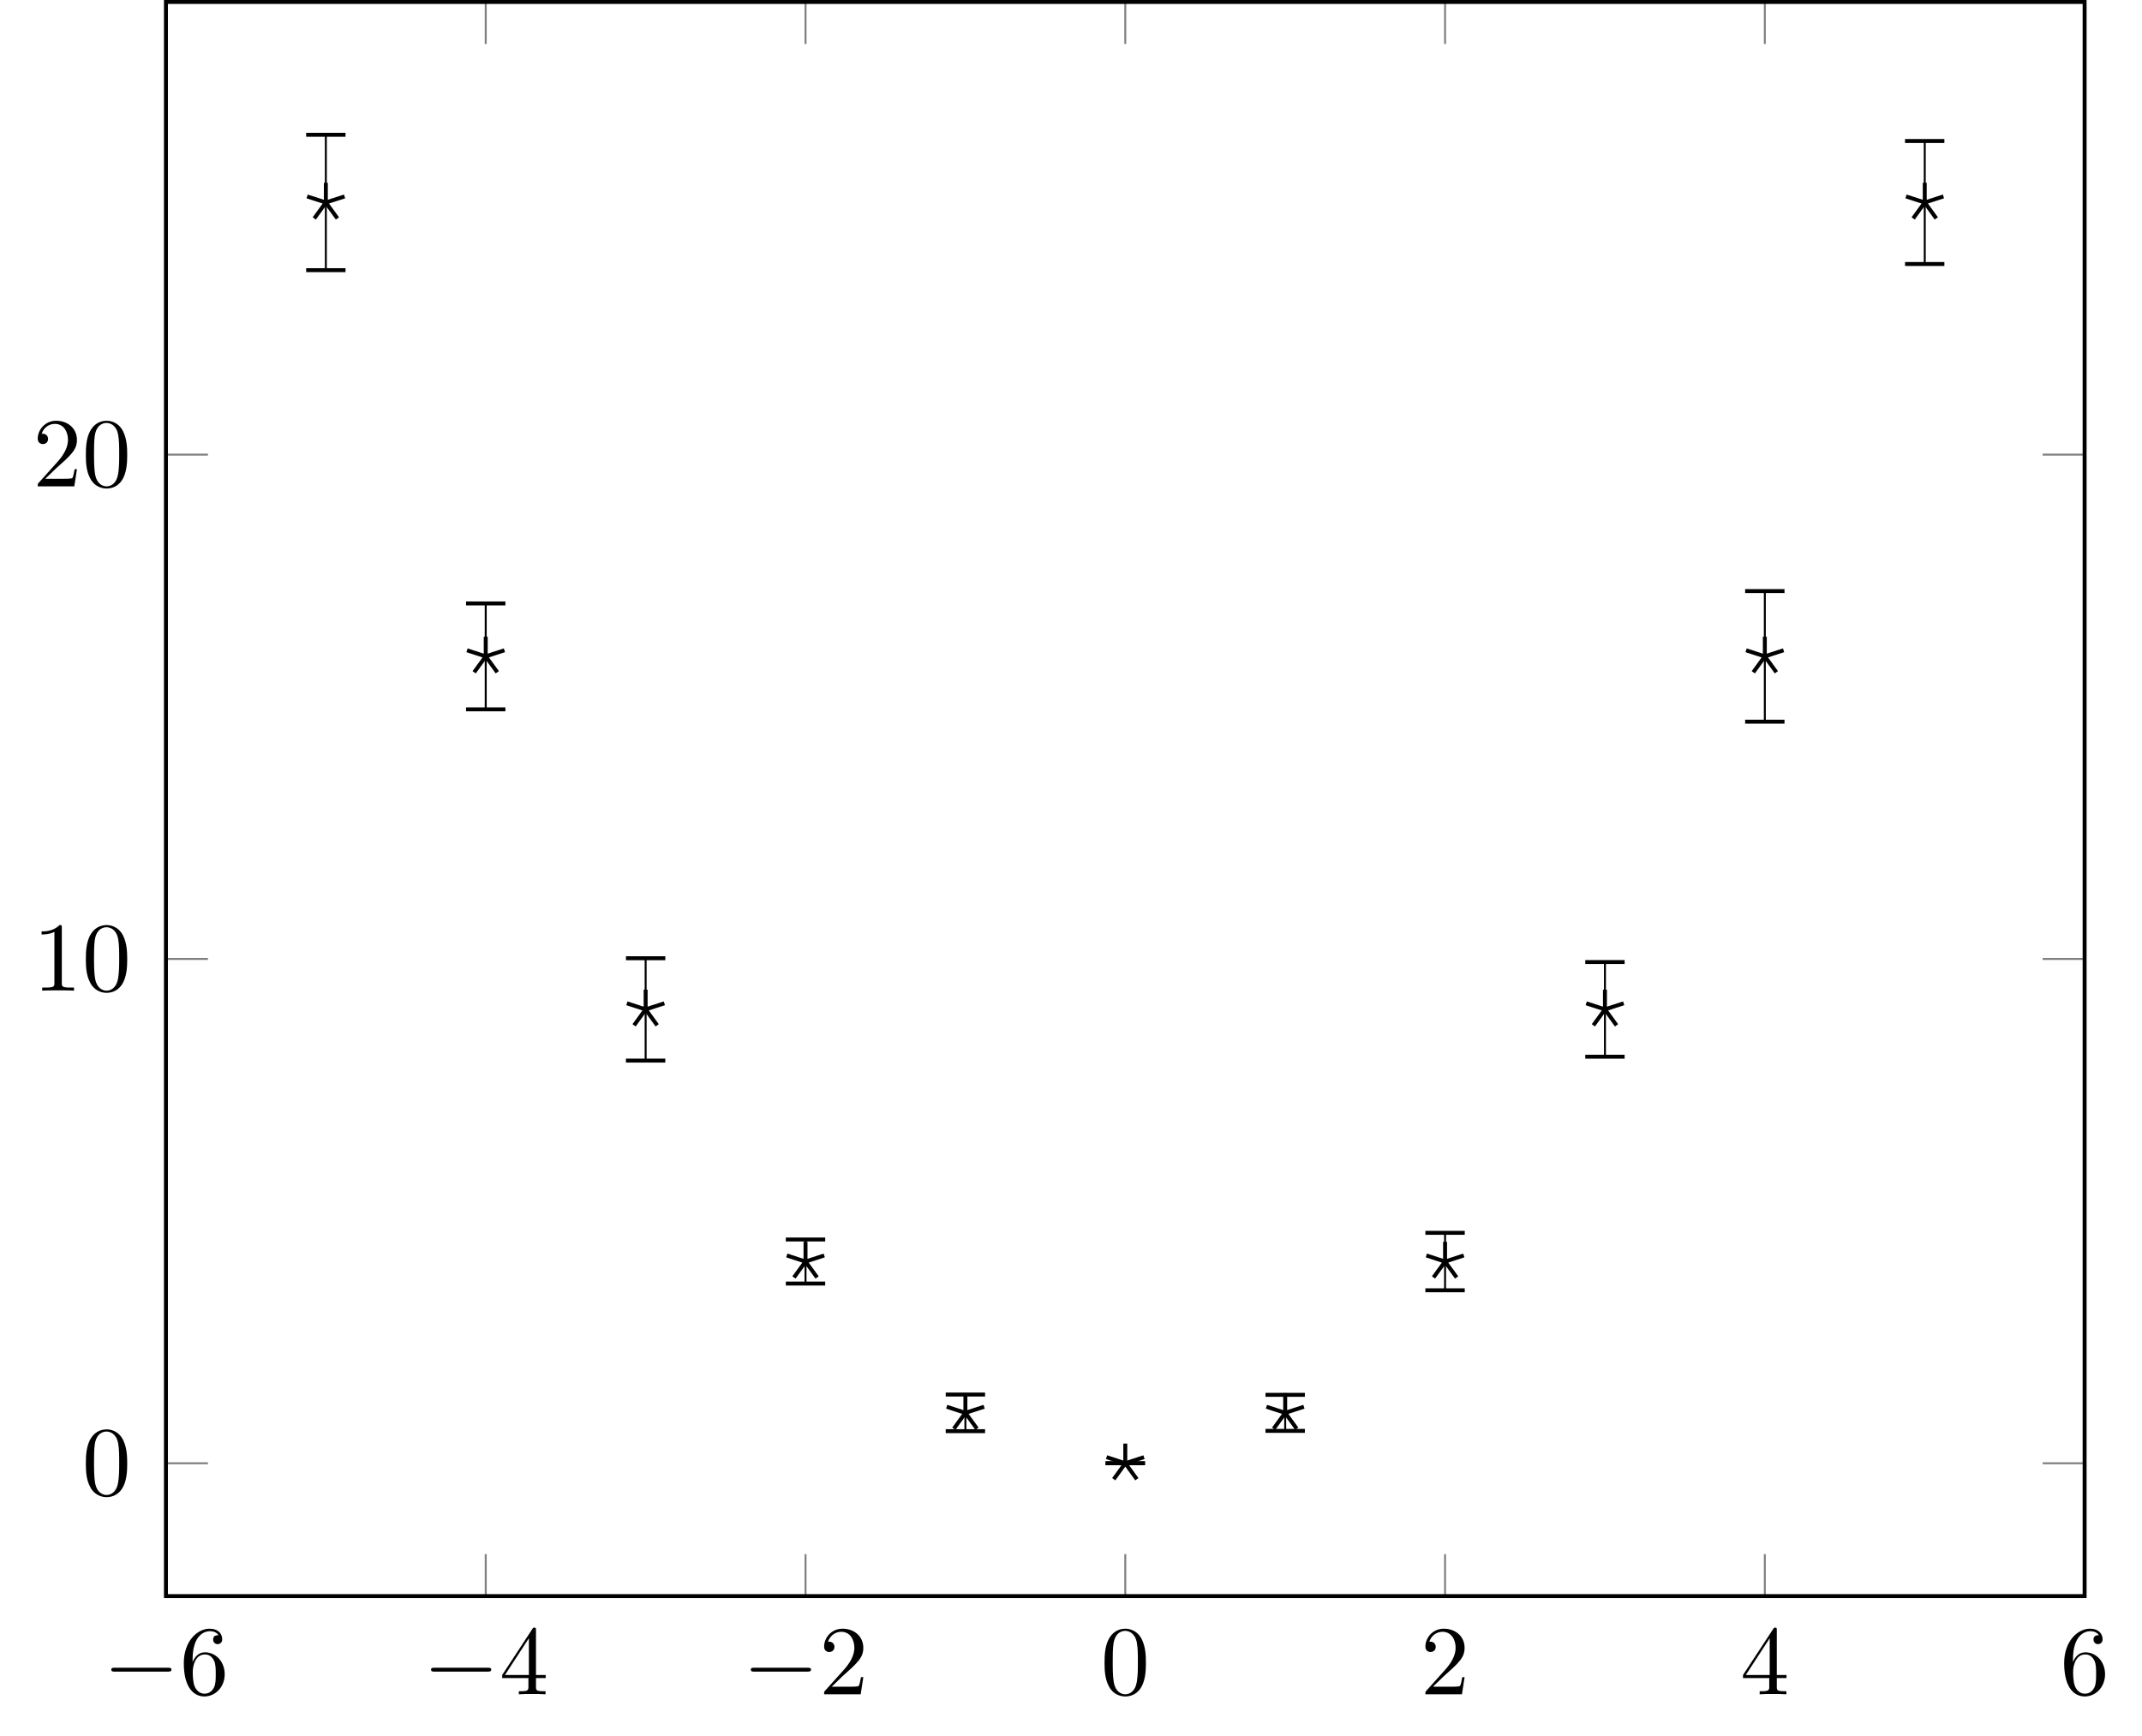
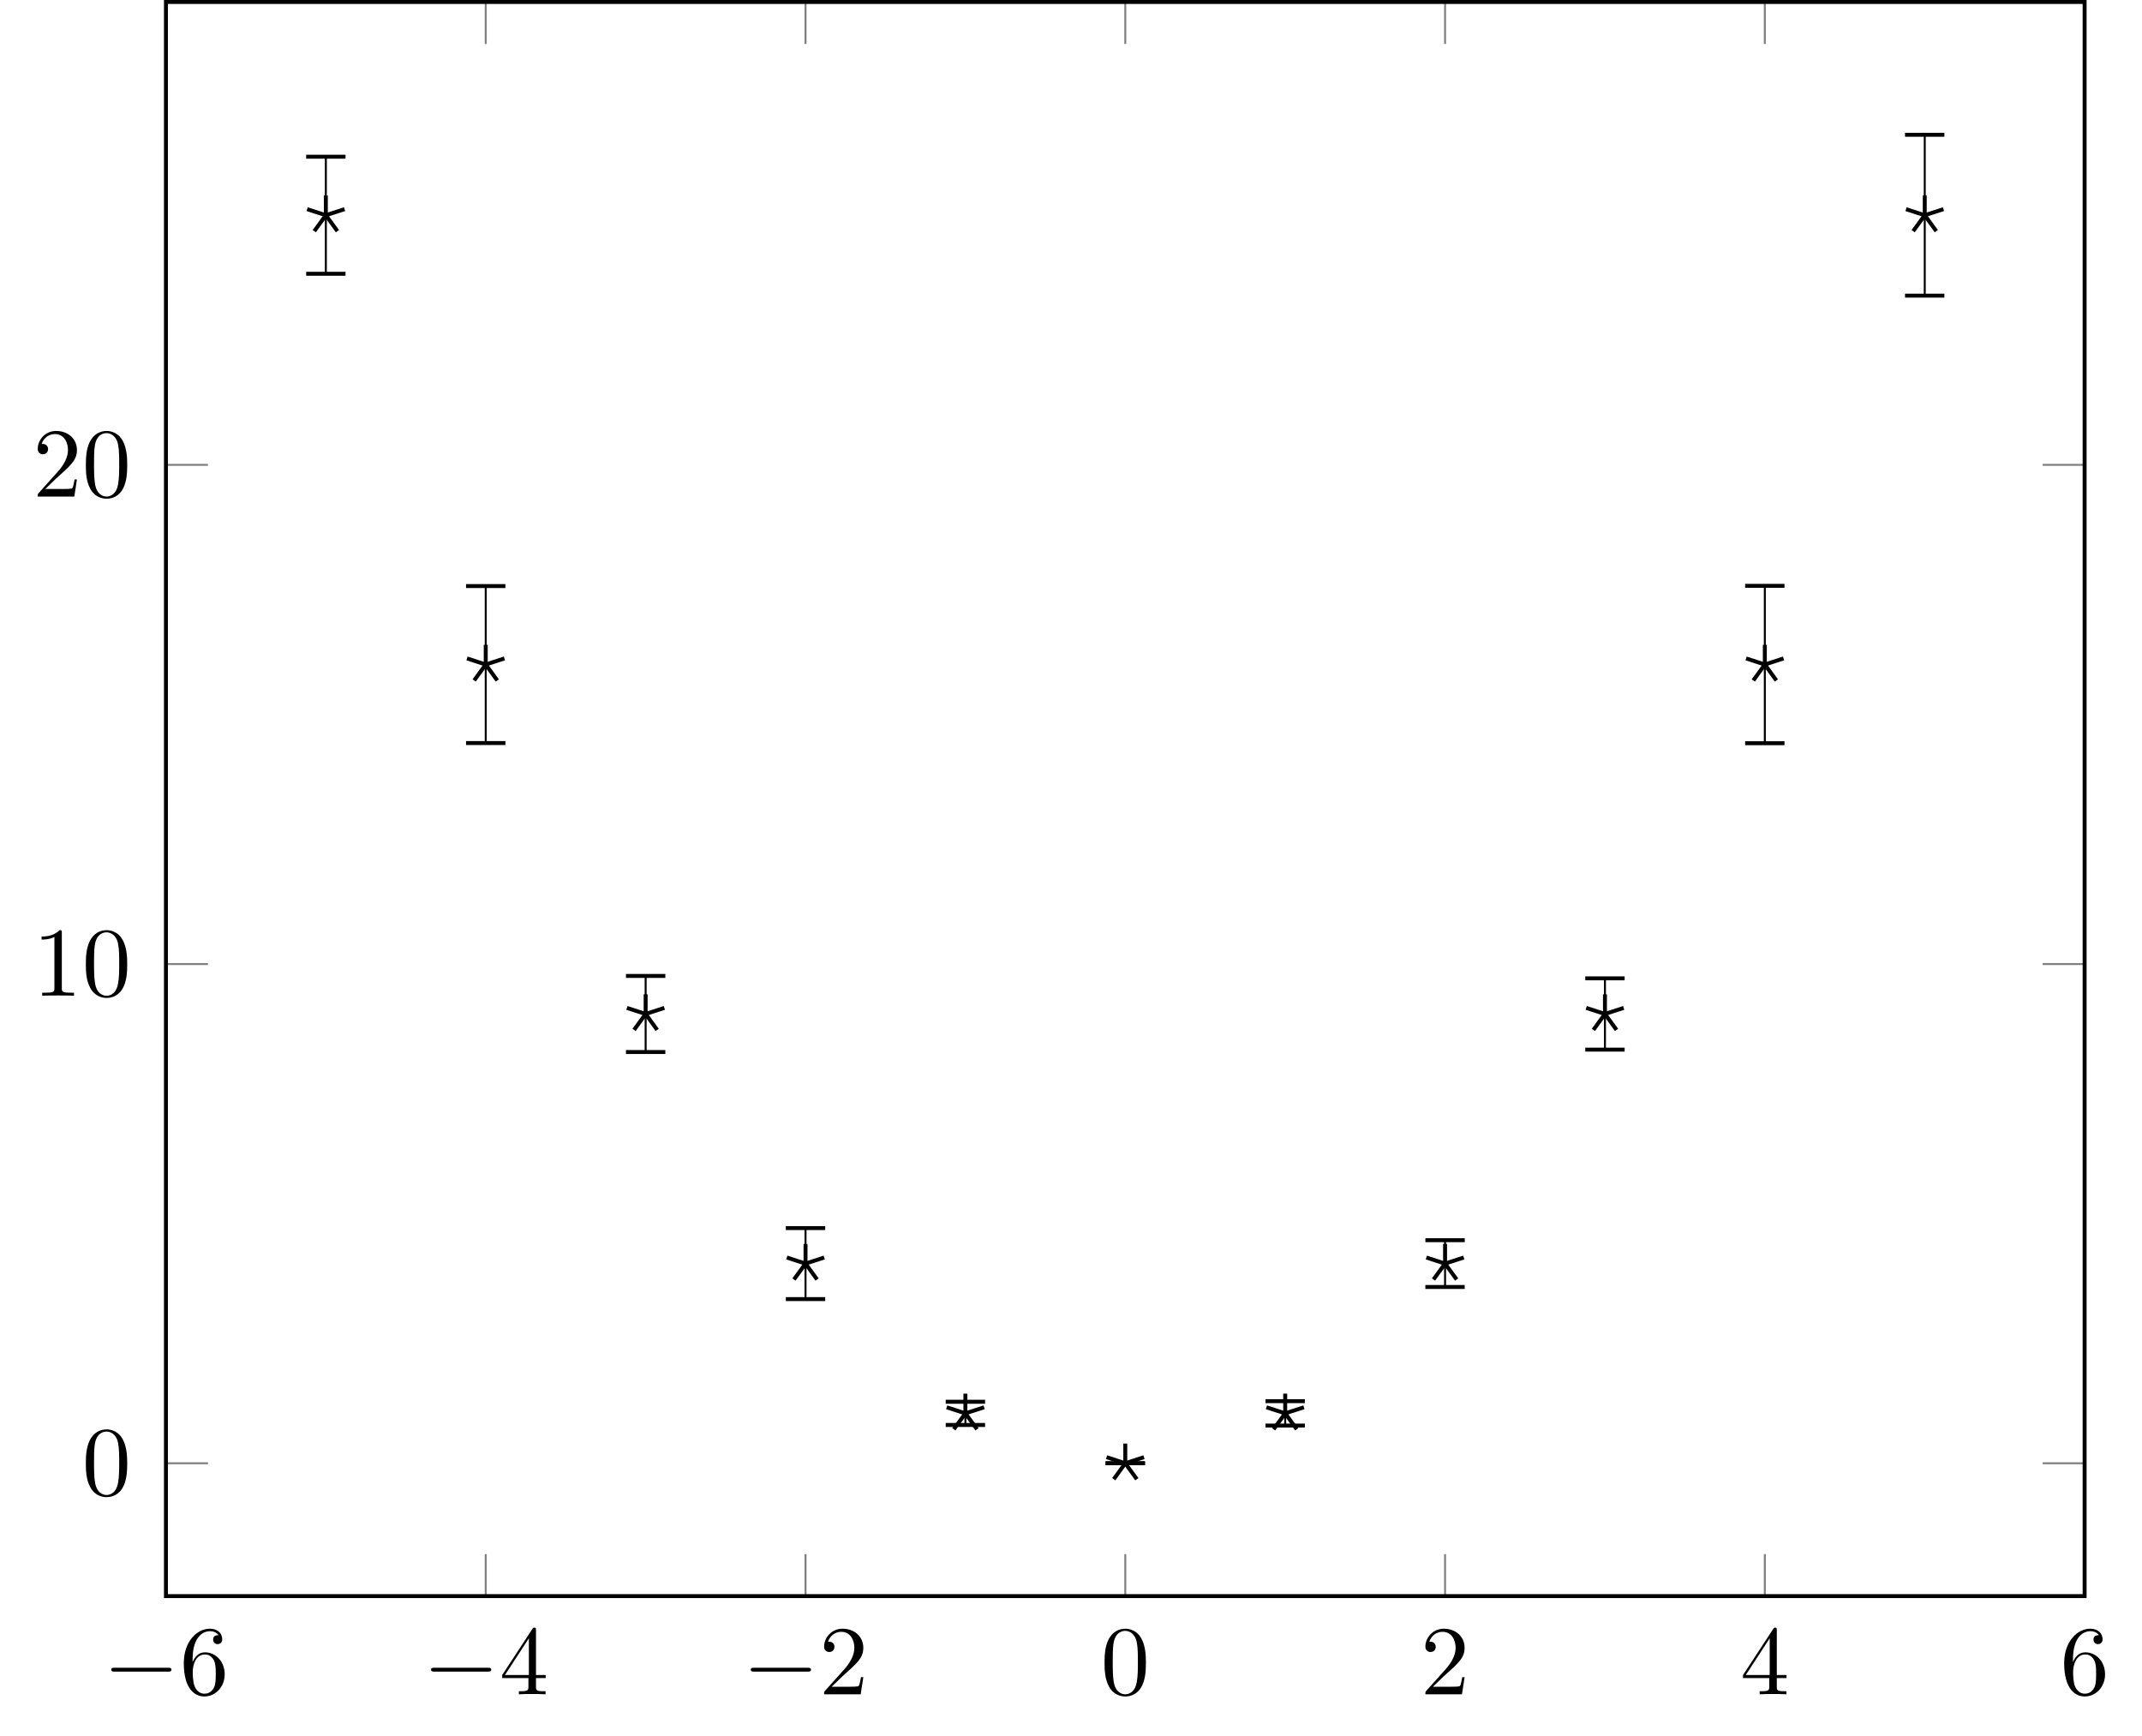
- <svg xmlns="http://www.w3.org/2000/svg" xmlns:xlink="http://www.w3.org/1999/xlink" width="216.876pt" height="175.685pt" viewBox="0 0 216.876 175.685" version="1.1">
+ <svg xmlns="http://www.w3.org/2000/svg" xmlns:xlink="http://www.w3.org/1999/xlink" width="216.876pt" height="175.686pt" viewBox="0 0 216.876 175.686" version="1.1">
  <defs>
    <g>
      <symbol overflow="visible" id="glyph0-0">
        <path style="stroke:none;" d="" />
      </symbol>
      <symbol overflow="visible" id="glyph0-1">
        <path style="stroke:none;" d="M 6.562 -2.297 C 6.734 -2.297 6.922 -2.297 6.922 -2.5 C 6.922 -2.688 6.734 -2.688 6.562 -2.688 L 1.172 -2.688 C 1 -2.688 0.828 -2.688 0.828 -2.5 C 0.828 -2.297 1 -2.297 1.172 -2.297 Z M 6.562 -2.297 " />
      </symbol>
      <symbol overflow="visible" id="glyph1-0">
        <path style="stroke:none;" d="" />
      </symbol>
      <symbol overflow="visible" id="glyph1-1">
        <path style="stroke:none;" d="M 1.312 -3.266 L 1.312 -3.516 C 1.312 -6.031 2.547 -6.391 3.062 -6.391 C 3.297 -6.391 3.719 -6.328 3.938 -5.984 C 3.781 -5.984 3.391 -5.984 3.391 -5.547 C 3.391 -5.234 3.625 -5.078 3.844 -5.078 C 4 -5.078 4.312 -5.172 4.312 -5.562 C 4.312 -6.156 3.875 -6.641 3.047 -6.641 C 1.766 -6.641 0.422 -5.359 0.422 -3.156 C 0.422 -0.484 1.578 0.219 2.5 0.219 C 3.609 0.219 4.562 -0.719 4.562 -2.031 C 4.562 -3.297 3.672 -4.25 2.562 -4.25 C 1.891 -4.25 1.516 -3.75 1.312 -3.266 Z M 2.5 -0.062 C 1.875 -0.062 1.578 -0.656 1.516 -0.812 C 1.328 -1.281 1.328 -2.078 1.328 -2.25 C 1.328 -3.031 1.656 -4.031 2.547 -4.031 C 2.719 -4.031 3.172 -4.031 3.484 -3.406 C 3.656 -3.047 3.656 -2.531 3.656 -2.047 C 3.656 -1.562 3.656 -1.062 3.484 -0.703 C 3.188 -0.109 2.734 -0.062 2.5 -0.062 Z M 2.5 -0.062 " />
      </symbol>
      <symbol overflow="visible" id="glyph1-2">
        <path style="stroke:none;" d="M 2.938 -1.641 L 2.938 -0.781 C 2.938 -0.422 2.906 -0.312 2.172 -0.312 L 1.969 -0.312 L 1.969 0 C 2.375 -0.031 2.891 -0.031 3.312 -0.031 C 3.734 -0.031 4.25 -0.031 4.672 0 L 4.672 -0.312 L 4.453 -0.312 C 3.719 -0.312 3.703 -0.422 3.703 -0.781 L 3.703 -1.641 L 4.688 -1.641 L 4.688 -1.953 L 3.703 -1.953 L 3.703 -6.484 C 3.703 -6.688 3.703 -6.75 3.531 -6.75 C 3.453 -6.75 3.422 -6.75 3.344 -6.625 L 0.281 -1.953 L 0.281 -1.641 Z M 2.984 -1.953 L 0.562 -1.953 L 2.984 -5.672 Z M 2.984 -1.953 " />
      </symbol>
      <symbol overflow="visible" id="glyph1-3">
        <path style="stroke:none;" d="M 1.266 -0.766 L 2.328 -1.797 C 3.875 -3.172 4.469 -3.703 4.469 -4.703 C 4.469 -5.844 3.578 -6.641 2.359 -6.641 C 1.234 -6.641 0.5 -5.719 0.5 -4.828 C 0.5 -4.281 1 -4.281 1.031 -4.281 C 1.203 -4.281 1.547 -4.391 1.547 -4.812 C 1.547 -5.062 1.359 -5.328 1.016 -5.328 C 0.938 -5.328 0.922 -5.328 0.891 -5.312 C 1.109 -5.969 1.656 -6.328 2.234 -6.328 C 3.141 -6.328 3.562 -5.516 3.562 -4.703 C 3.562 -3.906 3.078 -3.125 2.516 -2.5 L 0.609 -0.375 C 0.5 -0.266 0.5 -0.234 0.5 0 L 4.203 0 L 4.469 -1.734 L 4.234 -1.734 C 4.172 -1.438 4.109 -1 4 -0.844 C 3.938 -0.766 3.281 -0.766 3.062 -0.766 Z M 1.266 -0.766 " />
      </symbol>
      <symbol overflow="visible" id="glyph1-4">
        <path style="stroke:none;" d="M 4.578 -3.188 C 4.578 -3.984 4.531 -4.781 4.188 -5.516 C 3.734 -6.484 2.906 -6.641 2.5 -6.641 C 1.891 -6.641 1.172 -6.375 0.75 -5.453 C 0.438 -4.766 0.391 -3.984 0.391 -3.188 C 0.391 -2.438 0.422 -1.547 0.844 -0.781 C 1.266 0.016 2 0.219 2.484 0.219 C 3.016 0.219 3.781 0.016 4.219 -0.938 C 4.531 -1.625 4.578 -2.406 4.578 -3.188 Z M 2.484 0 C 2.094 0 1.5 -0.25 1.328 -1.203 C 1.219 -1.797 1.219 -2.719 1.219 -3.312 C 1.219 -3.953 1.219 -4.609 1.297 -5.141 C 1.484 -6.328 2.234 -6.422 2.484 -6.422 C 2.812 -6.422 3.469 -6.234 3.656 -5.25 C 3.766 -4.688 3.766 -3.938 3.766 -3.312 C 3.766 -2.562 3.766 -1.891 3.656 -1.25 C 3.5 -0.297 2.938 0 2.484 0 Z M 2.484 0 " />
      </symbol>
      <symbol overflow="visible" id="glyph1-5">
        <path style="stroke:none;" d="M 2.938 -6.375 C 2.938 -6.625 2.938 -6.641 2.703 -6.641 C 2.078 -6 1.203 -6 0.891 -6 L 0.891 -5.688 C 1.094 -5.688 1.672 -5.688 2.188 -5.953 L 2.188 -0.781 C 2.188 -0.422 2.156 -0.312 1.266 -0.312 L 0.953 -0.312 L 0.953 0 C 1.297 -0.031 2.156 -0.031 2.562 -0.031 C 2.953 -0.031 3.828 -0.031 4.172 0 L 4.172 -0.312 L 3.859 -0.312 C 2.953 -0.312 2.938 -0.422 2.938 -0.781 Z M 2.938 -6.375 " />
      </symbol>
    </g>
  </defs>
  <g id="surface1">
-     <path style="fill:none;stroke-width:0.199;stroke-linecap:butt;stroke-linejoin:miter;stroke:rgb(50%,50%,50%);stroke-opacity:1;stroke-miterlimit:10;" d="M -16.187 -13.45 L -16.187 -9.2 M 16.188 -13.45 L 16.188 -9.2 M 48.567 -13.45 L 48.567 -9.2 M 80.942 -13.45 L 80.942 -9.2 M 113.32 -13.45 L 113.32 -9.2 M 145.696 -13.45 L 145.696 -9.2 M 178.074 -13.45 L 178.074 -9.2 M -16.187 147.945 L -16.187 143.695 M 16.188 147.945 L 16.188 143.695 M 48.567 147.945 L 48.567 143.695 M 80.942 147.945 L 80.942 143.695 M 113.32 147.945 L 113.32 143.695 M 145.696 147.945 L 145.696 143.695 M 178.074 147.945 L 178.074 143.695 " transform="matrix(1,0,0,-1,32.992,148.144)" />
-     <path style="fill:none;stroke-width:0.199;stroke-linecap:butt;stroke-linejoin:miter;stroke:rgb(50%,50%,50%);stroke-opacity:1;stroke-miterlimit:10;" d="M -16.191 -0.001 L -11.937 -0.001 M -16.191 51.058 L -11.937 51.058 M -16.191 102.117 L -11.937 102.117 M 178.074 -0.001 L 173.824 -0.001 M 178.074 51.058 L 173.824 51.058 M 178.074 102.117 L 173.824 102.117 " transform="matrix(1,0,0,-1,32.992,148.144)" />
-     <path style="fill:none;stroke-width:0.399;stroke-linecap:butt;stroke-linejoin:miter;stroke:rgb(0%,0%,0%);stroke-opacity:1;stroke-miterlimit:10;" d="M -16.191 -13.45 L -16.191 147.945 L 178.074 147.945 L 178.074 -13.45 Z M -16.191 -13.45 " transform="matrix(1,0,0,-1,32.992,148.144)" />
+     <path style="fill:none;stroke-width:0.199;stroke-linecap:butt;stroke-linejoin:miter;stroke:rgb(50%,50%,50%);stroke-opacity:1;stroke-miterlimit:10;" d="M -16.187 -13.449 L -16.187 -9.199 M 16.188 -13.449 L 16.188 -9.199 M 48.567 -13.449 L 48.567 -9.199 M 80.942 -13.449 L 80.942 -9.199 M 113.32 -13.449 L 113.32 -9.199 M 145.696 -13.449 L 145.696 -9.199 M 178.074 -13.449 L 178.074 -9.199 M -16.187 147.946 L -16.187 143.696 M 16.188 147.946 L 16.188 143.696 M 48.567 147.946 L 48.567 143.696 M 80.942 147.946 L 80.942 143.696 M 113.32 147.946 L 113.32 143.696 M 145.696 147.946 L 145.696 143.696 M 178.074 147.946 L 178.074 143.696 " transform="matrix(1,0,0,-1,32.992,148.145)" />
+     <path style="fill:none;stroke-width:0.199;stroke-linecap:butt;stroke-linejoin:miter;stroke:rgb(50%,50%,50%);stroke-opacity:1;stroke-miterlimit:10;" d="M -16.191 0 L -11.937 0 M -16.191 50.543 L -11.937 50.543 M -16.191 101.082 L -11.937 101.082 M 178.074 0 L 173.824 0 M 178.074 50.543 L 173.824 50.543 M 178.074 101.082 L 173.824 101.082 " transform="matrix(1,0,0,-1,32.992,148.145)" />
+     <path style="fill:none;stroke-width:0.399;stroke-linecap:butt;stroke-linejoin:miter;stroke:rgb(0%,0%,0%);stroke-opacity:1;stroke-miterlimit:10;" d="M -16.191 -13.449 L -16.191 147.946 L 178.074 147.946 L 178.074 -13.449 Z M -16.191 -13.449 " transform="matrix(1,0,0,-1,32.992,148.145)" />
    <g style="fill:rgb(0%,0%,0%);fill-opacity:1;">
-       <use xlink:href="#glyph0-1" x="10.439" y="171.534" />
+       <use xlink:href="#glyph0-1" x="10.439" y="171.535" />
    </g>
    <g style="fill:rgb(0%,0%,0%);fill-opacity:1;">
-       <use xlink:href="#glyph1-1" x="18.188" y="171.534" />
+       <use xlink:href="#glyph1-1" x="18.188" y="171.535" />
    </g>
    <g style="fill:rgb(0%,0%,0%);fill-opacity:1;">
-       <use xlink:href="#glyph0-1" x="42.816" y="171.534" />
+       <use xlink:href="#glyph0-1" x="42.816" y="171.535" />
    </g>
    <g style="fill:rgb(0%,0%,0%);fill-opacity:1;">
-       <use xlink:href="#glyph1-2" x="50.564" y="171.534" />
+       <use xlink:href="#glyph1-2" x="50.564" y="171.535" />
    </g>
    <g style="fill:rgb(0%,0%,0%);fill-opacity:1;">
-       <use xlink:href="#glyph0-1" x="75.192" y="171.534" />
+       <use xlink:href="#glyph0-1" x="75.192" y="171.535" />
    </g>
    <g style="fill:rgb(0%,0%,0%);fill-opacity:1;">
-       <use xlink:href="#glyph1-3" x="82.941" y="171.534" />
+       <use xlink:href="#glyph1-3" x="82.941" y="171.535" />
    </g>
    <g style="fill:rgb(0%,0%,0%);fill-opacity:1;">
-       <use xlink:href="#glyph1-4" x="111.444" y="171.534" />
+       <use xlink:href="#glyph1-4" x="111.444" y="171.535" />
    </g>
    <g style="fill:rgb(0%,0%,0%);fill-opacity:1;">
-       <use xlink:href="#glyph1-3" x="143.82" y="171.534" />
+       <use xlink:href="#glyph1-3" x="143.82" y="171.535" />
    </g>
    <g style="fill:rgb(0%,0%,0%);fill-opacity:1;">
-       <use xlink:href="#glyph1-2" x="176.197" y="171.534" />
+       <use xlink:href="#glyph1-2" x="176.197" y="171.535" />
    </g>
    <g style="fill:rgb(0%,0%,0%);fill-opacity:1;">
-       <use xlink:href="#glyph1-1" x="208.574" y="171.534" />
+       <use xlink:href="#glyph1-1" x="208.574" y="171.535" />
    </g>
    <g style="fill:rgb(0%,0%,0%);fill-opacity:1;">
-       <use xlink:href="#glyph1-4" x="8.302" y="151.354" />
+       <use xlink:href="#glyph1-4" x="8.302" y="151.355" />
    </g>
    <g style="fill:rgb(0%,0%,0%);fill-opacity:1;">
-       <use xlink:href="#glyph1-5" x="3.321" y="100.297" />
-       <use xlink:href="#glyph1-4" x="8.302" y="100.297" />
+       <use xlink:href="#glyph1-5" x="3.321" y="100.814" />
+       <use xlink:href="#glyph1-4" x="8.302" y="100.814" />
    </g>
    <g style="fill:rgb(0%,0%,0%);fill-opacity:1;">
-       <use xlink:href="#glyph1-3" x="3.321" y="49.241" />
-       <use xlink:href="#glyph1-4" x="8.302" y="49.241" />
+       <use xlink:href="#glyph1-3" x="3.321" y="50.272" />
+       <use xlink:href="#glyph1-4" x="8.302" y="50.272" />
    </g>
-     <path style="fill:none;stroke-width:0.199;stroke-linecap:butt;stroke-linejoin:miter;stroke:rgb(0%,0%,0%);stroke-opacity:1;stroke-miterlimit:10;" d="M 0 127.644 L 0 134.496 " transform="matrix(1,0,0,-1,32.992,148.144)" />
-     <path style="fill:none;stroke-width:0.399;stroke-linecap:butt;stroke-linejoin:miter;stroke:rgb(0%,0%,0%);stroke-opacity:1;stroke-miterlimit:10;" d="M 0.002 1.992 L 0.002 -1.992 " transform="matrix(0,-1,-1,0,32.992,13.65)" />
-     <path style="fill:none;stroke-width:0.199;stroke-linecap:butt;stroke-linejoin:miter;stroke:rgb(0%,0%,0%);stroke-opacity:1;stroke-miterlimit:10;" d="M 0 127.644 L 0 120.792 " transform="matrix(1,0,0,-1,32.992,148.144)" />
-     <path style="fill:none;stroke-width:0.399;stroke-linecap:butt;stroke-linejoin:miter;stroke:rgb(0%,0%,0%);stroke-opacity:1;stroke-miterlimit:10;" d="M 0.001 1.992 L 0.001 -1.992 " transform="matrix(0,1,1,0,32.992,27.354)" />
-     <path style="fill:none;stroke-width:0.199;stroke-linecap:butt;stroke-linejoin:miter;stroke:rgb(0%,0%,0%);stroke-opacity:1;stroke-miterlimit:10;" d="M 16.188 81.691 L 16.188 87.05 " transform="matrix(1,0,0,-1,32.992,148.144)" />
-     <path style="fill:none;stroke-width:0.399;stroke-linecap:butt;stroke-linejoin:miter;stroke:rgb(0%,0%,0%);stroke-opacity:1;stroke-miterlimit:10;" d="M 0.001 1.992 L 0.001 -1.992 " transform="matrix(0,-1,-1,0,49.18,61.095)" />
-     <path style="fill:none;stroke-width:0.199;stroke-linecap:butt;stroke-linejoin:miter;stroke:rgb(0%,0%,0%);stroke-opacity:1;stroke-miterlimit:10;" d="M 16.188 81.691 L 16.188 76.332 " transform="matrix(1,0,0,-1,32.992,148.144)" />
-     <path style="fill:none;stroke-width:0.399;stroke-linecap:butt;stroke-linejoin:miter;stroke:rgb(0%,0%,0%);stroke-opacity:1;stroke-miterlimit:10;" d="M 0.001 1.991 L 0.001 -1.994 " transform="matrix(0,1,1,0,49.181,71.812)" />
-     <path style="fill:none;stroke-width:0.199;stroke-linecap:butt;stroke-linejoin:miter;stroke:rgb(0%,0%,0%);stroke-opacity:1;stroke-miterlimit:10;" d="M 32.379 45.953 L 32.379 51.132 " transform="matrix(1,0,0,-1,32.992,148.144)" />
-     <path style="fill:none;stroke-width:0.399;stroke-linecap:butt;stroke-linejoin:miter;stroke:rgb(0%,0%,0%);stroke-opacity:1;stroke-miterlimit:10;" d="M -0.001 1.991 L -0.001 -1.993 " transform="matrix(0,-1,-1,0,65.37,97.011)" />
-     <path style="fill:none;stroke-width:0.199;stroke-linecap:butt;stroke-linejoin:miter;stroke:rgb(0%,0%,0%);stroke-opacity:1;stroke-miterlimit:10;" d="M 32.379 45.953 L 32.379 40.769 " transform="matrix(1,0,0,-1,32.992,148.144)" />
-     <path style="fill:none;stroke-width:0.399;stroke-linecap:butt;stroke-linejoin:miter;stroke:rgb(0%,0%,0%);stroke-opacity:1;stroke-miterlimit:10;" d="M 0.001 1.994 L 0.001 -1.994 " transform="matrix(0,1,1,0,65.369,107.374)" />
-     <path style="fill:none;stroke-width:0.199;stroke-linecap:butt;stroke-linejoin:miter;stroke:rgb(0%,0%,0%);stroke-opacity:1;stroke-miterlimit:10;" d="M 48.567 20.421 L 48.567 22.652 " transform="matrix(1,0,0,-1,32.992,148.144)" />
-     <path style="fill:none;stroke-width:0.399;stroke-linecap:butt;stroke-linejoin:miter;stroke:rgb(0%,0%,0%);stroke-opacity:1;stroke-miterlimit:10;" d="M 0.001 1.994 L 0.001 -1.994 " transform="matrix(0,-1,-1,0,81.557,125.493)" />
-     <path style="fill:none;stroke-width:0.199;stroke-linecap:butt;stroke-linejoin:miter;stroke:rgb(0%,0%,0%);stroke-opacity:1;stroke-miterlimit:10;" d="M 48.567 20.421 L 48.567 18.195 " transform="matrix(1,0,0,-1,32.992,148.144)" />
-     <path style="fill:none;stroke-width:0.399;stroke-linecap:butt;stroke-linejoin:miter;stroke:rgb(0%,0%,0%);stroke-opacity:1;stroke-miterlimit:10;" d="M -0.001 1.993 L -0.001 -1.992 " transform="matrix(0,1,1,0,81.558,129.95)" />
-     <path style="fill:none;stroke-width:0.199;stroke-linecap:butt;stroke-linejoin:miter;stroke:rgb(0%,0%,0%);stroke-opacity:1;stroke-miterlimit:10;" d="M 64.754 5.105 L 64.754 6.957 " transform="matrix(1,0,0,-1,32.992,148.144)" />
-     <path style="fill:none;stroke-width:0.399;stroke-linecap:butt;stroke-linejoin:miter;stroke:rgb(0%,0%,0%);stroke-opacity:1;stroke-miterlimit:10;" d="M -0.001 1.991 L -0.001 -1.993 " transform="matrix(0,-1,-1,0,97.745,141.187)" />
-     <path style="fill:none;stroke-width:0.199;stroke-linecap:butt;stroke-linejoin:miter;stroke:rgb(0%,0%,0%);stroke-opacity:1;stroke-miterlimit:10;" d="M 64.754 5.105 L 64.754 3.253 " transform="matrix(1,0,0,-1,32.992,148.144)" />
-     <path style="fill:none;stroke-width:0.399;stroke-linecap:butt;stroke-linejoin:miter;stroke:rgb(0%,0%,0%);stroke-opacity:1;stroke-miterlimit:10;" d="M 0.001 1.992 L 0.001 -1.992 " transform="matrix(0,1,1,0,97.746,144.89)" />
-     <path style="fill:none;stroke-width:0.199;stroke-linecap:butt;stroke-linejoin:miter;stroke:rgb(0%,0%,0%);stroke-opacity:1;stroke-miterlimit:10;" d="M 80.942 -0.001 L 80.942 -0.001 " transform="matrix(1,0,0,-1,32.992,148.144)" />
-     <path style="fill:none;stroke-width:0.399;stroke-linecap:butt;stroke-linejoin:miter;stroke:rgb(0%,0%,0%);stroke-opacity:1;stroke-miterlimit:10;" d="M -0.001 1.993 L -0.001 -1.992 " transform="matrix(0,-1,-1,0,113.934,148.144)" />
-     <path style="fill:none;stroke-width:0.199;stroke-linecap:butt;stroke-linejoin:miter;stroke:rgb(0%,0%,0%);stroke-opacity:1;stroke-miterlimit:10;" d="M 80.942 -0.001 L 80.942 -0.001 " transform="matrix(1,0,0,-1,32.992,148.144)" />
-     <path style="fill:none;stroke-width:0.399;stroke-linecap:butt;stroke-linejoin:miter;stroke:rgb(0%,0%,0%);stroke-opacity:1;stroke-miterlimit:10;" d="M -0.001 1.993 L -0.001 -1.992 " transform="matrix(0,-1,-1,0,113.934,148.144)" />
-     <path style="fill:none;stroke-width:0.199;stroke-linecap:butt;stroke-linejoin:miter;stroke:rgb(0%,0%,0%);stroke-opacity:1;stroke-miterlimit:10;" d="M 97.133 5.105 L 97.133 6.929 " transform="matrix(1,0,0,-1,32.992,148.144)" />
-     <path style="fill:none;stroke-width:0.399;stroke-linecap:butt;stroke-linejoin:miter;stroke:rgb(0%,0%,0%);stroke-opacity:1;stroke-miterlimit:10;" d="M -0.002 1.994 L -0.002 -1.994 " transform="matrix(0,-1,-1,0,130.123,141.213)" />
-     <path style="fill:none;stroke-width:0.199;stroke-linecap:butt;stroke-linejoin:miter;stroke:rgb(0%,0%,0%);stroke-opacity:1;stroke-miterlimit:10;" d="M 97.133 5.105 L 97.133 3.281 " transform="matrix(1,0,0,-1,32.992,148.144)" />
-     <path style="fill:none;stroke-width:0.399;stroke-linecap:butt;stroke-linejoin:miter;stroke:rgb(0%,0%,0%);stroke-opacity:1;stroke-miterlimit:10;" d="M -0.001 1.994 L -0.001 -1.994 " transform="matrix(0,1,1,0,130.123,144.864)" />
-     <path style="fill:none;stroke-width:0.199;stroke-linecap:butt;stroke-linejoin:miter;stroke:rgb(0%,0%,0%);stroke-opacity:1;stroke-miterlimit:10;" d="M 113.32 20.421 L 113.32 23.331 " transform="matrix(1,0,0,-1,32.992,148.144)" />
-     <path style="fill:none;stroke-width:0.399;stroke-linecap:butt;stroke-linejoin:miter;stroke:rgb(0%,0%,0%);stroke-opacity:1;stroke-miterlimit:10;" d="M 0.002 1.991 L 0.002 -1.994 " transform="matrix(0,-1,-1,0,146.311,124.814)" />
-     <path style="fill:none;stroke-width:0.199;stroke-linecap:butt;stroke-linejoin:miter;stroke:rgb(0%,0%,0%);stroke-opacity:1;stroke-miterlimit:10;" d="M 113.32 20.421 L 113.32 17.515 " transform="matrix(1,0,0,-1,32.992,148.144)" />
-     <path style="fill:none;stroke-width:0.399;stroke-linecap:butt;stroke-linejoin:miter;stroke:rgb(0%,0%,0%);stroke-opacity:1;stroke-miterlimit:10;" d="M -0 1.994 L -0 -1.991 " transform="matrix(0,1,1,0,146.311,130.629)" />
-     <path style="fill:none;stroke-width:0.199;stroke-linecap:butt;stroke-linejoin:miter;stroke:rgb(0%,0%,0%);stroke-opacity:1;stroke-miterlimit:10;" d="M 129.508 45.953 L 129.508 50.746 " transform="matrix(1,0,0,-1,32.992,148.144)" />
-     <path style="fill:none;stroke-width:0.399;stroke-linecap:butt;stroke-linejoin:miter;stroke:rgb(0%,0%,0%);stroke-opacity:1;stroke-miterlimit:10;" d="M 0.002 1.991 L 0.002 -1.993 " transform="matrix(0,-1,-1,0,162.499,97.4)" />
-     <path style="fill:none;stroke-width:0.199;stroke-linecap:butt;stroke-linejoin:miter;stroke:rgb(0%,0%,0%);stroke-opacity:1;stroke-miterlimit:10;" d="M 129.508 45.953 L 129.508 41.16 " transform="matrix(1,0,0,-1,32.992,148.144)" />
-     <path style="fill:none;stroke-width:0.399;stroke-linecap:butt;stroke-linejoin:miter;stroke:rgb(0%,0%,0%);stroke-opacity:1;stroke-miterlimit:10;" d="M -0.002 1.993 L -0.002 -1.991 " transform="matrix(0,1,1,0,162.499,106.986)" />
-     <path style="fill:none;stroke-width:0.199;stroke-linecap:butt;stroke-linejoin:miter;stroke:rgb(0%,0%,0%);stroke-opacity:1;stroke-miterlimit:10;" d="M 145.696 81.691 L 145.696 88.304 " transform="matrix(1,0,0,-1,32.992,148.144)" />
-     <path style="fill:none;stroke-width:0.399;stroke-linecap:butt;stroke-linejoin:miter;stroke:rgb(0%,0%,0%);stroke-opacity:1;stroke-miterlimit:10;" d="M -0.001 1.992 L -0.001 -1.993 " transform="matrix(0,-1,-1,0,178.687,59.843)" />
-     <path style="fill:none;stroke-width:0.199;stroke-linecap:butt;stroke-linejoin:miter;stroke:rgb(0%,0%,0%);stroke-opacity:1;stroke-miterlimit:10;" d="M 145.696 81.691 L 145.696 75.082 " transform="matrix(1,0,0,-1,32.992,148.144)" />
-     <path style="fill:none;stroke-width:0.399;stroke-linecap:butt;stroke-linejoin:miter;stroke:rgb(0%,0%,0%);stroke-opacity:1;stroke-miterlimit:10;" d="M -0.002 1.992 L -0.002 -1.993 " transform="matrix(0,1,1,0,178.688,73.064)" />
-     <path style="fill:none;stroke-width:0.199;stroke-linecap:butt;stroke-linejoin:miter;stroke:rgb(0%,0%,0%);stroke-opacity:1;stroke-miterlimit:10;" d="M 161.887 127.644 L 161.887 133.871 " transform="matrix(1,0,0,-1,32.992,148.144)" />
-     <path style="fill:none;stroke-width:0.399;stroke-linecap:butt;stroke-linejoin:miter;stroke:rgb(0%,0%,0%);stroke-opacity:1;stroke-miterlimit:10;" d="M -0.001 1.992 L -0.001 -1.992 " transform="matrix(0,-1,-1,0,194.875,14.276)" />
-     <path style="fill:none;stroke-width:0.199;stroke-linecap:butt;stroke-linejoin:miter;stroke:rgb(0%,0%,0%);stroke-opacity:1;stroke-miterlimit:10;" d="M 161.887 127.644 L 161.887 121.417 " transform="matrix(1,0,0,-1,32.992,148.144)" />
-     <path style="fill:none;stroke-width:0.399;stroke-linecap:butt;stroke-linejoin:miter;stroke:rgb(0%,0%,0%);stroke-opacity:1;stroke-miterlimit:10;" d="M 0.001 1.991 L 0.001 -1.993 " transform="matrix(0,1,1,0,194.876,26.729)" />
-     <path style="fill:none;stroke-width:0.399;stroke-linecap:butt;stroke-linejoin:miter;stroke:rgb(0%,0%,0%);stroke-opacity:1;stroke-miterlimit:10;" d="M 0 127.644 L 0 129.636 M 0 127.644 L 1.895 128.257 M 0 127.644 L 1.172 126.031 M 0 127.644 L -1.172 126.031 M 0 127.644 L -1.894 128.257 " transform="matrix(1,0,0,-1,32.992,148.144)" />
-     <path style="fill:none;stroke-width:0.399;stroke-linecap:butt;stroke-linejoin:miter;stroke:rgb(0%,0%,0%);stroke-opacity:1;stroke-miterlimit:10;" d="M 16.188 81.691 L 16.188 83.683 M 16.188 81.691 L 18.082 82.308 M 16.188 81.691 L 17.36 80.082 M 16.188 81.691 L 15.016 80.082 M 16.188 81.691 L 14.293 82.308 " transform="matrix(1,0,0,-1,32.992,148.144)" />
-     <path style="fill:none;stroke-width:0.399;stroke-linecap:butt;stroke-linejoin:miter;stroke:rgb(0%,0%,0%);stroke-opacity:1;stroke-miterlimit:10;" d="M 32.379 45.953 L 32.379 47.945 M 32.379 45.953 L 34.274 46.566 M 32.379 45.953 L 33.547 44.339 M 32.379 45.953 L 31.207 44.339 M 32.379 45.953 L 30.481 46.566 " transform="matrix(1,0,0,-1,32.992,148.144)" />
-     <path style="fill:none;stroke-width:0.399;stroke-linecap:butt;stroke-linejoin:miter;stroke:rgb(0%,0%,0%);stroke-opacity:1;stroke-miterlimit:10;" d="M 48.567 20.421 L 48.567 22.417 M 48.567 20.421 L 50.461 21.039 M 48.567 20.421 L 49.738 18.812 M 48.567 20.421 L 47.395 18.812 M 48.567 20.421 L 46.672 21.039 " transform="matrix(1,0,0,-1,32.992,148.144)" />
-     <path style="fill:none;stroke-width:0.399;stroke-linecap:butt;stroke-linejoin:miter;stroke:rgb(0%,0%,0%);stroke-opacity:1;stroke-miterlimit:10;" d="M 64.754 5.105 L 64.754 7.097 M 64.754 5.105 L 66.649 5.722 M 64.754 5.105 L 65.926 3.496 M 64.754 5.105 L 63.582 3.496 M 64.754 5.105 L 62.86 5.722 " transform="matrix(1,0,0,-1,32.992,148.144)" />
-     <path style="fill:none;stroke-width:0.399;stroke-linecap:butt;stroke-linejoin:miter;stroke:rgb(0%,0%,0%);stroke-opacity:1;stroke-miterlimit:10;" d="M 80.942 -0.001 L 80.942 1.992 M 80.942 -0.001 L 82.836 0.617 M 80.942 -0.001 L 82.113 -1.614 M 80.942 -0.001 L 79.774 -1.614 M 80.942 -0.001 L 79.047 0.617 " transform="matrix(1,0,0,-1,32.992,148.144)" />
-     <path style="fill:none;stroke-width:0.399;stroke-linecap:butt;stroke-linejoin:miter;stroke:rgb(0%,0%,0%);stroke-opacity:1;stroke-miterlimit:10;" d="M 97.133 5.105 L 97.133 7.097 M 97.133 5.105 L 99.028 5.722 M 97.133 5.105 L 98.301 3.496 M 97.133 5.105 L 95.961 3.496 M 97.133 5.105 L 95.235 5.722 " transform="matrix(1,0,0,-1,32.992,148.144)" />
-     <path style="fill:none;stroke-width:0.399;stroke-linecap:butt;stroke-linejoin:miter;stroke:rgb(0%,0%,0%);stroke-opacity:1;stroke-miterlimit:10;" d="M 113.32 20.421 L 113.32 22.417 M 113.32 20.421 L 115.215 21.039 M 113.32 20.421 L 114.492 18.812 M 113.32 20.421 L 112.149 18.812 M 113.32 20.421 L 111.426 21.039 " transform="matrix(1,0,0,-1,32.992,148.144)" />
-     <path style="fill:none;stroke-width:0.399;stroke-linecap:butt;stroke-linejoin:miter;stroke:rgb(0%,0%,0%);stroke-opacity:1;stroke-miterlimit:10;" d="M 129.508 45.953 L 129.508 47.945 M 129.508 45.953 L 131.403 46.566 M 129.508 45.953 L 130.68 44.339 M 129.508 45.953 L 128.336 44.339 M 129.508 45.953 L 127.613 46.566 " transform="matrix(1,0,0,-1,32.992,148.144)" />
-     <path style="fill:none;stroke-width:0.399;stroke-linecap:butt;stroke-linejoin:miter;stroke:rgb(0%,0%,0%);stroke-opacity:1;stroke-miterlimit:10;" d="M 145.696 81.691 L 145.696 83.683 M 145.696 81.691 L 147.594 82.308 M 145.696 81.691 L 146.867 80.082 M 145.696 81.691 L 144.528 80.082 M 145.696 81.691 L 143.801 82.308 " transform="matrix(1,0,0,-1,32.992,148.144)" />
-     <path style="fill:none;stroke-width:0.399;stroke-linecap:butt;stroke-linejoin:miter;stroke:rgb(0%,0%,0%);stroke-opacity:1;stroke-miterlimit:10;" d="M 161.887 127.644 L 161.887 129.636 M 161.887 127.644 L 163.781 128.257 M 161.887 127.644 L 163.059 126.031 M 161.887 127.644 L 160.715 126.031 M 161.887 127.644 L 159.992 128.257 " transform="matrix(1,0,0,-1,32.992,148.144)" />
+     <path style="fill:none;stroke-width:0.199;stroke-linecap:butt;stroke-linejoin:miter;stroke:rgb(0%,0%,0%);stroke-opacity:1;stroke-miterlimit:10;" d="M 0 126.356 L 0 132.278 " transform="matrix(1,0,0,-1,32.992,148.145)" />
+     <path style="fill:none;stroke-width:0.399;stroke-linecap:butt;stroke-linejoin:miter;stroke:rgb(0%,0%,0%);stroke-opacity:1;stroke-miterlimit:10;" d="M -0 1.992 L -0 -1.992 " transform="matrix(0,-1,-1,0,32.992,15.867)" />
+     <path style="fill:none;stroke-width:0.199;stroke-linecap:butt;stroke-linejoin:miter;stroke:rgb(0%,0%,0%);stroke-opacity:1;stroke-miterlimit:10;" d="M 0 126.356 L 0 120.43 " transform="matrix(1,0,0,-1,32.992,148.145)" />
+     <path style="fill:none;stroke-width:0.399;stroke-linecap:butt;stroke-linejoin:miter;stroke:rgb(0%,0%,0%);stroke-opacity:1;stroke-miterlimit:10;" d="M -0.001 1.991 L -0.001 -1.993 " transform="matrix(0,1,1,0,32.993,27.716)" />
+     <path style="fill:none;stroke-width:0.199;stroke-linecap:butt;stroke-linejoin:miter;stroke:rgb(0%,0%,0%);stroke-opacity:1;stroke-miterlimit:10;" d="M 16.188 80.868 L 16.188 88.813 " transform="matrix(1,0,0,-1,32.992,148.145)" />
+     <path style="fill:none;stroke-width:0.399;stroke-linecap:butt;stroke-linejoin:miter;stroke:rgb(0%,0%,0%);stroke-opacity:1;stroke-miterlimit:10;" d="M -0 1.994 L -0 -1.991 " transform="matrix(0,-1,-1,0,49.181,59.332)" />
+     <path style="fill:none;stroke-width:0.199;stroke-linecap:butt;stroke-linejoin:miter;stroke:rgb(0%,0%,0%);stroke-opacity:1;stroke-miterlimit:10;" d="M 16.188 80.868 L 16.188 72.922 " transform="matrix(1,0,0,-1,32.992,148.145)" />
+     <path style="fill:none;stroke-width:0.399;stroke-linecap:butt;stroke-linejoin:miter;stroke:rgb(0%,0%,0%);stroke-opacity:1;stroke-miterlimit:10;" d="M 0.002 1.992 L 0.002 -1.992 " transform="matrix(0,1,1,0,49.18,75.225)" />
+     <path style="fill:none;stroke-width:0.199;stroke-linecap:butt;stroke-linejoin:miter;stroke:rgb(0%,0%,0%);stroke-opacity:1;stroke-miterlimit:10;" d="M 32.379 45.489 L 32.379 49.34 " transform="matrix(1,0,0,-1,32.992,148.145)" />
+     <path style="fill:none;stroke-width:0.399;stroke-linecap:butt;stroke-linejoin:miter;stroke:rgb(0%,0%,0%);stroke-opacity:1;stroke-miterlimit:10;" d="M 0.001 1.991 L 0.001 -1.993 " transform="matrix(0,-1,-1,0,65.37,98.806)" />
+     <path style="fill:none;stroke-width:0.199;stroke-linecap:butt;stroke-linejoin:miter;stroke:rgb(0%,0%,0%);stroke-opacity:1;stroke-miterlimit:10;" d="M 32.379 45.489 L 32.379 41.637 " transform="matrix(1,0,0,-1,32.992,148.145)" />
+     <path style="fill:none;stroke-width:0.399;stroke-linecap:butt;stroke-linejoin:miter;stroke:rgb(0%,0%,0%);stroke-opacity:1;stroke-miterlimit:10;" d="M -0.001 1.993 L -0.001 -1.991 " transform="matrix(0,1,1,0,65.37,106.509)" />
+     <path style="fill:none;stroke-width:0.199;stroke-linecap:butt;stroke-linejoin:miter;stroke:rgb(0%,0%,0%);stroke-opacity:1;stroke-miterlimit:10;" d="M 48.567 20.215 L 48.567 23.813 " transform="matrix(1,0,0,-1,32.992,148.145)" />
+     <path style="fill:none;stroke-width:0.399;stroke-linecap:butt;stroke-linejoin:miter;stroke:rgb(0%,0%,0%);stroke-opacity:1;stroke-miterlimit:10;" d="M -0.002 1.994 L -0.002 -1.994 " transform="matrix(0,-1,-1,0,81.557,124.334)" />
+     <path style="fill:none;stroke-width:0.199;stroke-linecap:butt;stroke-linejoin:miter;stroke:rgb(0%,0%,0%);stroke-opacity:1;stroke-miterlimit:10;" d="M 48.567 20.215 L 48.567 16.622 " transform="matrix(1,0,0,-1,32.992,148.145)" />
+     <path style="fill:none;stroke-width:0.399;stroke-linecap:butt;stroke-linejoin:miter;stroke:rgb(0%,0%,0%);stroke-opacity:1;stroke-miterlimit:10;" d="M 0 1.993 L 0 -1.992 " transform="matrix(0,1,1,0,81.558,131.523)" />
+     <path style="fill:none;stroke-width:0.199;stroke-linecap:butt;stroke-linejoin:miter;stroke:rgb(0%,0%,0%);stroke-opacity:1;stroke-miterlimit:10;" d="M 64.754 5.055 L 64.754 6.227 " transform="matrix(1,0,0,-1,32.992,148.145)" />
+     <path style="fill:none;stroke-width:0.399;stroke-linecap:butt;stroke-linejoin:miter;stroke:rgb(0%,0%,0%);stroke-opacity:1;stroke-miterlimit:10;" d="M -0.001 1.991 L -0.001 -1.993 " transform="matrix(0,-1,-1,0,97.745,141.917)" />
+     <path style="fill:none;stroke-width:0.199;stroke-linecap:butt;stroke-linejoin:miter;stroke:rgb(0%,0%,0%);stroke-opacity:1;stroke-miterlimit:10;" d="M 64.754 5.055 L 64.754 3.879 " transform="matrix(1,0,0,-1,32.992,148.145)" />
+     <path style="fill:none;stroke-width:0.399;stroke-linecap:butt;stroke-linejoin:miter;stroke:rgb(0%,0%,0%);stroke-opacity:1;stroke-miterlimit:10;" d="M 0.001 1.992 L 0.001 -1.992 " transform="matrix(0,1,1,0,97.746,144.265)" />
+     <path style="fill:none;stroke-width:0.199;stroke-linecap:butt;stroke-linejoin:miter;stroke:rgb(0%,0%,0%);stroke-opacity:1;stroke-miterlimit:10;" d="M 80.942 0 L 80.942 0 " transform="matrix(1,0,0,-1,32.992,148.145)" />
+     <path style="fill:none;stroke-width:0.399;stroke-linecap:butt;stroke-linejoin:miter;stroke:rgb(0%,0%,0%);stroke-opacity:1;stroke-miterlimit:10;" d="M 0 1.993 L 0 -1.992 " transform="matrix(0,-1,-1,0,113.934,148.145)" />
+     <path style="fill:none;stroke-width:0.199;stroke-linecap:butt;stroke-linejoin:miter;stroke:rgb(0%,0%,0%);stroke-opacity:1;stroke-miterlimit:10;" d="M 80.942 0 L 80.942 0 " transform="matrix(1,0,0,-1,32.992,148.145)" />
+     <path style="fill:none;stroke-width:0.399;stroke-linecap:butt;stroke-linejoin:miter;stroke:rgb(0%,0%,0%);stroke-opacity:1;stroke-miterlimit:10;" d="M 0 1.993 L 0 -1.992 " transform="matrix(0,-1,-1,0,113.934,148.145)" />
+     <path style="fill:none;stroke-width:0.199;stroke-linecap:butt;stroke-linejoin:miter;stroke:rgb(0%,0%,0%);stroke-opacity:1;stroke-miterlimit:10;" d="M 97.133 5.055 L 97.133 6.29 " transform="matrix(1,0,0,-1,32.992,148.145)" />
+     <path style="fill:none;stroke-width:0.399;stroke-linecap:butt;stroke-linejoin:miter;stroke:rgb(0%,0%,0%);stroke-opacity:1;stroke-miterlimit:10;" d="M 0.002 1.993 L 0.002 -1.991 " transform="matrix(0,-1,-1,0,130.122,141.857)" />
+     <path style="fill:none;stroke-width:0.199;stroke-linecap:butt;stroke-linejoin:miter;stroke:rgb(0%,0%,0%);stroke-opacity:1;stroke-miterlimit:10;" d="M 97.133 5.055 L 97.133 3.821 " transform="matrix(1,0,0,-1,32.992,148.145)" />
+     <path style="fill:none;stroke-width:0.399;stroke-linecap:butt;stroke-linejoin:miter;stroke:rgb(0%,0%,0%);stroke-opacity:1;stroke-miterlimit:10;" d="M -0.001 1.994 L -0.001 -1.994 " transform="matrix(0,1,1,0,130.123,144.325)" />
+     <path style="fill:none;stroke-width:0.199;stroke-linecap:butt;stroke-linejoin:miter;stroke:rgb(0%,0%,0%);stroke-opacity:1;stroke-miterlimit:10;" d="M 113.32 20.215 L 113.32 22.586 " transform="matrix(1,0,0,-1,32.992,148.145)" />
+     <path style="fill:none;stroke-width:0.399;stroke-linecap:butt;stroke-linejoin:miter;stroke:rgb(0%,0%,0%);stroke-opacity:1;stroke-miterlimit:10;" d="M 0 1.991 L 0 -1.994 " transform="matrix(0,-1,-1,0,146.311,125.559)" />
+     <path style="fill:none;stroke-width:0.199;stroke-linecap:butt;stroke-linejoin:miter;stroke:rgb(0%,0%,0%);stroke-opacity:1;stroke-miterlimit:10;" d="M 113.32 20.215 L 113.32 17.848 " transform="matrix(1,0,0,-1,32.992,148.145)" />
+     <path style="fill:none;stroke-width:0.399;stroke-linecap:butt;stroke-linejoin:miter;stroke:rgb(0%,0%,0%);stroke-opacity:1;stroke-miterlimit:10;" d="M -0 1.991 L -0 -1.994 " transform="matrix(0,1,1,0,146.31,130.297)" />
+     <path style="fill:none;stroke-width:0.199;stroke-linecap:butt;stroke-linejoin:miter;stroke:rgb(0%,0%,0%);stroke-opacity:1;stroke-miterlimit:10;" d="M 129.508 45.489 L 129.508 49.094 " transform="matrix(1,0,0,-1,32.992,148.145)" />
+     <path style="fill:none;stroke-width:0.399;stroke-linecap:butt;stroke-linejoin:miter;stroke:rgb(0%,0%,0%);stroke-opacity:1;stroke-miterlimit:10;" d="M 0 1.991 L 0 -1.993 " transform="matrix(0,-1,-1,0,162.499,99.051)" />
+     <path style="fill:none;stroke-width:0.199;stroke-linecap:butt;stroke-linejoin:miter;stroke:rgb(0%,0%,0%);stroke-opacity:1;stroke-miterlimit:10;" d="M 129.508 45.489 L 129.508 41.879 " transform="matrix(1,0,0,-1,32.992,148.145)" />
+     <path style="fill:none;stroke-width:0.399;stroke-linecap:butt;stroke-linejoin:miter;stroke:rgb(0%,0%,0%);stroke-opacity:1;stroke-miterlimit:10;" d="M 0.001 1.992 L 0.001 -1.992 " transform="matrix(0,1,1,0,162.5,106.265)" />
+     <path style="fill:none;stroke-width:0.199;stroke-linecap:butt;stroke-linejoin:miter;stroke:rgb(0%,0%,0%);stroke-opacity:1;stroke-miterlimit:10;" d="M 145.696 80.868 L 145.696 88.832 " transform="matrix(1,0,0,-1,32.992,148.145)" />
+     <path style="fill:none;stroke-width:0.399;stroke-linecap:butt;stroke-linejoin:miter;stroke:rgb(0%,0%,0%);stroke-opacity:1;stroke-miterlimit:10;" d="M 0.001 1.992 L 0.001 -1.993 " transform="matrix(0,-1,-1,0,178.687,59.313)" />
+     <path style="fill:none;stroke-width:0.199;stroke-linecap:butt;stroke-linejoin:miter;stroke:rgb(0%,0%,0%);stroke-opacity:1;stroke-miterlimit:10;" d="M 145.696 80.868 L 145.696 72.903 " transform="matrix(1,0,0,-1,32.992,148.145)" />
+     <path style="fill:none;stroke-width:0.399;stroke-linecap:butt;stroke-linejoin:miter;stroke:rgb(0%,0%,0%);stroke-opacity:1;stroke-miterlimit:10;" d="M 0.001 1.992 L 0.001 -1.993 " transform="matrix(0,1,1,0,178.688,75.245)" />
+     <path style="fill:none;stroke-width:0.199;stroke-linecap:butt;stroke-linejoin:miter;stroke:rgb(0%,0%,0%);stroke-opacity:1;stroke-miterlimit:10;" d="M 161.887 126.356 L 161.887 134.497 " transform="matrix(1,0,0,-1,32.992,148.145)" />
+     <path style="fill:none;stroke-width:0.399;stroke-linecap:butt;stroke-linejoin:miter;stroke:rgb(0%,0%,0%);stroke-opacity:1;stroke-miterlimit:10;" d="M 0.002 1.992 L 0.002 -1.992 " transform="matrix(0,-1,-1,0,194.875,13.65)" />
+     <path style="fill:none;stroke-width:0.199;stroke-linecap:butt;stroke-linejoin:miter;stroke:rgb(0%,0%,0%);stroke-opacity:1;stroke-miterlimit:10;" d="M 161.887 126.356 L 161.887 118.211 " transform="matrix(1,0,0,-1,32.992,148.145)" />
+     <path style="fill:none;stroke-width:0.399;stroke-linecap:butt;stroke-linejoin:miter;stroke:rgb(0%,0%,0%);stroke-opacity:1;stroke-miterlimit:10;" d="M -0 1.991 L -0 -1.993 " transform="matrix(0,1,1,0,194.876,29.934)" />
+     <path style="fill:none;stroke-width:0.399;stroke-linecap:butt;stroke-linejoin:miter;stroke:rgb(0%,0%,0%);stroke-opacity:1;stroke-miterlimit:10;" d="M 0 126.356 L 0 128.348 M 0 126.356 L 1.895 126.969 M 0 126.356 L 1.172 124.743 M 0 126.356 L -1.172 124.743 M 0 126.356 L -1.894 126.969 " transform="matrix(1,0,0,-1,32.992,148.145)" />
+     <path style="fill:none;stroke-width:0.399;stroke-linecap:butt;stroke-linejoin:miter;stroke:rgb(0%,0%,0%);stroke-opacity:1;stroke-miterlimit:10;" d="M 16.188 80.868 L 16.188 82.86 M 16.188 80.868 L 18.082 81.485 M 16.188 80.868 L 17.36 79.254 M 16.188 80.868 L 15.016 79.254 M 16.188 80.868 L 14.293 81.485 " transform="matrix(1,0,0,-1,32.992,148.145)" />
+     <path style="fill:none;stroke-width:0.399;stroke-linecap:butt;stroke-linejoin:miter;stroke:rgb(0%,0%,0%);stroke-opacity:1;stroke-miterlimit:10;" d="M 32.379 45.489 L 32.379 47.481 M 32.379 45.489 L 34.274 46.102 M 32.379 45.489 L 33.547 43.875 M 32.379 45.489 L 31.207 43.875 M 32.379 45.489 L 30.481 46.102 " transform="matrix(1,0,0,-1,32.992,148.145)" />
+     <path style="fill:none;stroke-width:0.399;stroke-linecap:butt;stroke-linejoin:miter;stroke:rgb(0%,0%,0%);stroke-opacity:1;stroke-miterlimit:10;" d="M 48.567 20.215 L 48.567 22.207 M 48.567 20.215 L 50.461 20.832 M 48.567 20.215 L 49.738 18.606 M 48.567 20.215 L 47.395 18.606 M 48.567 20.215 L 46.672 20.832 " transform="matrix(1,0,0,-1,32.992,148.145)" />
+     <path style="fill:none;stroke-width:0.399;stroke-linecap:butt;stroke-linejoin:miter;stroke:rgb(0%,0%,0%);stroke-opacity:1;stroke-miterlimit:10;" d="M 64.754 5.055 L 64.754 7.047 M 64.754 5.055 L 66.649 5.668 M 64.754 5.055 L 65.926 3.442 M 64.754 5.055 L 63.582 3.442 M 64.754 5.055 L 62.86 5.668 " transform="matrix(1,0,0,-1,32.992,148.145)" />
+     <path style="fill:none;stroke-width:0.399;stroke-linecap:butt;stroke-linejoin:miter;stroke:rgb(0%,0%,0%);stroke-opacity:1;stroke-miterlimit:10;" d="M 80.942 0 L 80.942 1.993 M 80.942 0 L 82.836 0.618 M 80.942 0 L 82.113 -1.613 M 80.942 0 L 79.774 -1.613 M 80.942 0 L 79.047 0.618 " transform="matrix(1,0,0,-1,32.992,148.145)" />
+     <path style="fill:none;stroke-width:0.399;stroke-linecap:butt;stroke-linejoin:miter;stroke:rgb(0%,0%,0%);stroke-opacity:1;stroke-miterlimit:10;" d="M 97.133 5.055 L 97.133 7.047 M 97.133 5.055 L 99.028 5.668 M 97.133 5.055 L 98.301 3.442 M 97.133 5.055 L 95.961 3.442 M 97.133 5.055 L 95.235 5.668 " transform="matrix(1,0,0,-1,32.992,148.145)" />
+     <path style="fill:none;stroke-width:0.399;stroke-linecap:butt;stroke-linejoin:miter;stroke:rgb(0%,0%,0%);stroke-opacity:1;stroke-miterlimit:10;" d="M 113.32 20.215 L 113.32 22.207 M 113.32 20.215 L 115.215 20.832 M 113.32 20.215 L 114.492 18.606 M 113.32 20.215 L 112.149 18.606 M 113.32 20.215 L 111.426 20.832 " transform="matrix(1,0,0,-1,32.992,148.145)" />
+     <path style="fill:none;stroke-width:0.399;stroke-linecap:butt;stroke-linejoin:miter;stroke:rgb(0%,0%,0%);stroke-opacity:1;stroke-miterlimit:10;" d="M 129.508 45.489 L 129.508 47.481 M 129.508 45.489 L 131.403 46.102 M 129.508 45.489 L 130.68 43.875 M 129.508 45.489 L 128.336 43.875 M 129.508 45.489 L 127.613 46.102 " transform="matrix(1,0,0,-1,32.992,148.145)" />
+     <path style="fill:none;stroke-width:0.399;stroke-linecap:butt;stroke-linejoin:miter;stroke:rgb(0%,0%,0%);stroke-opacity:1;stroke-miterlimit:10;" d="M 145.696 80.868 L 145.696 82.86 M 145.696 80.868 L 147.594 81.485 M 145.696 80.868 L 146.867 79.254 M 145.696 80.868 L 144.528 79.254 M 145.696 80.868 L 143.801 81.485 " transform="matrix(1,0,0,-1,32.992,148.145)" />
+     <path style="fill:none;stroke-width:0.399;stroke-linecap:butt;stroke-linejoin:miter;stroke:rgb(0%,0%,0%);stroke-opacity:1;stroke-miterlimit:10;" d="M 161.887 126.356 L 161.887 128.348 M 161.887 126.356 L 163.781 126.969 M 161.887 126.356 L 163.059 124.743 M 161.887 126.356 L 160.715 124.743 M 161.887 126.356 L 159.992 126.969 " transform="matrix(1,0,0,-1,32.992,148.145)" />
  </g>
</svg>
